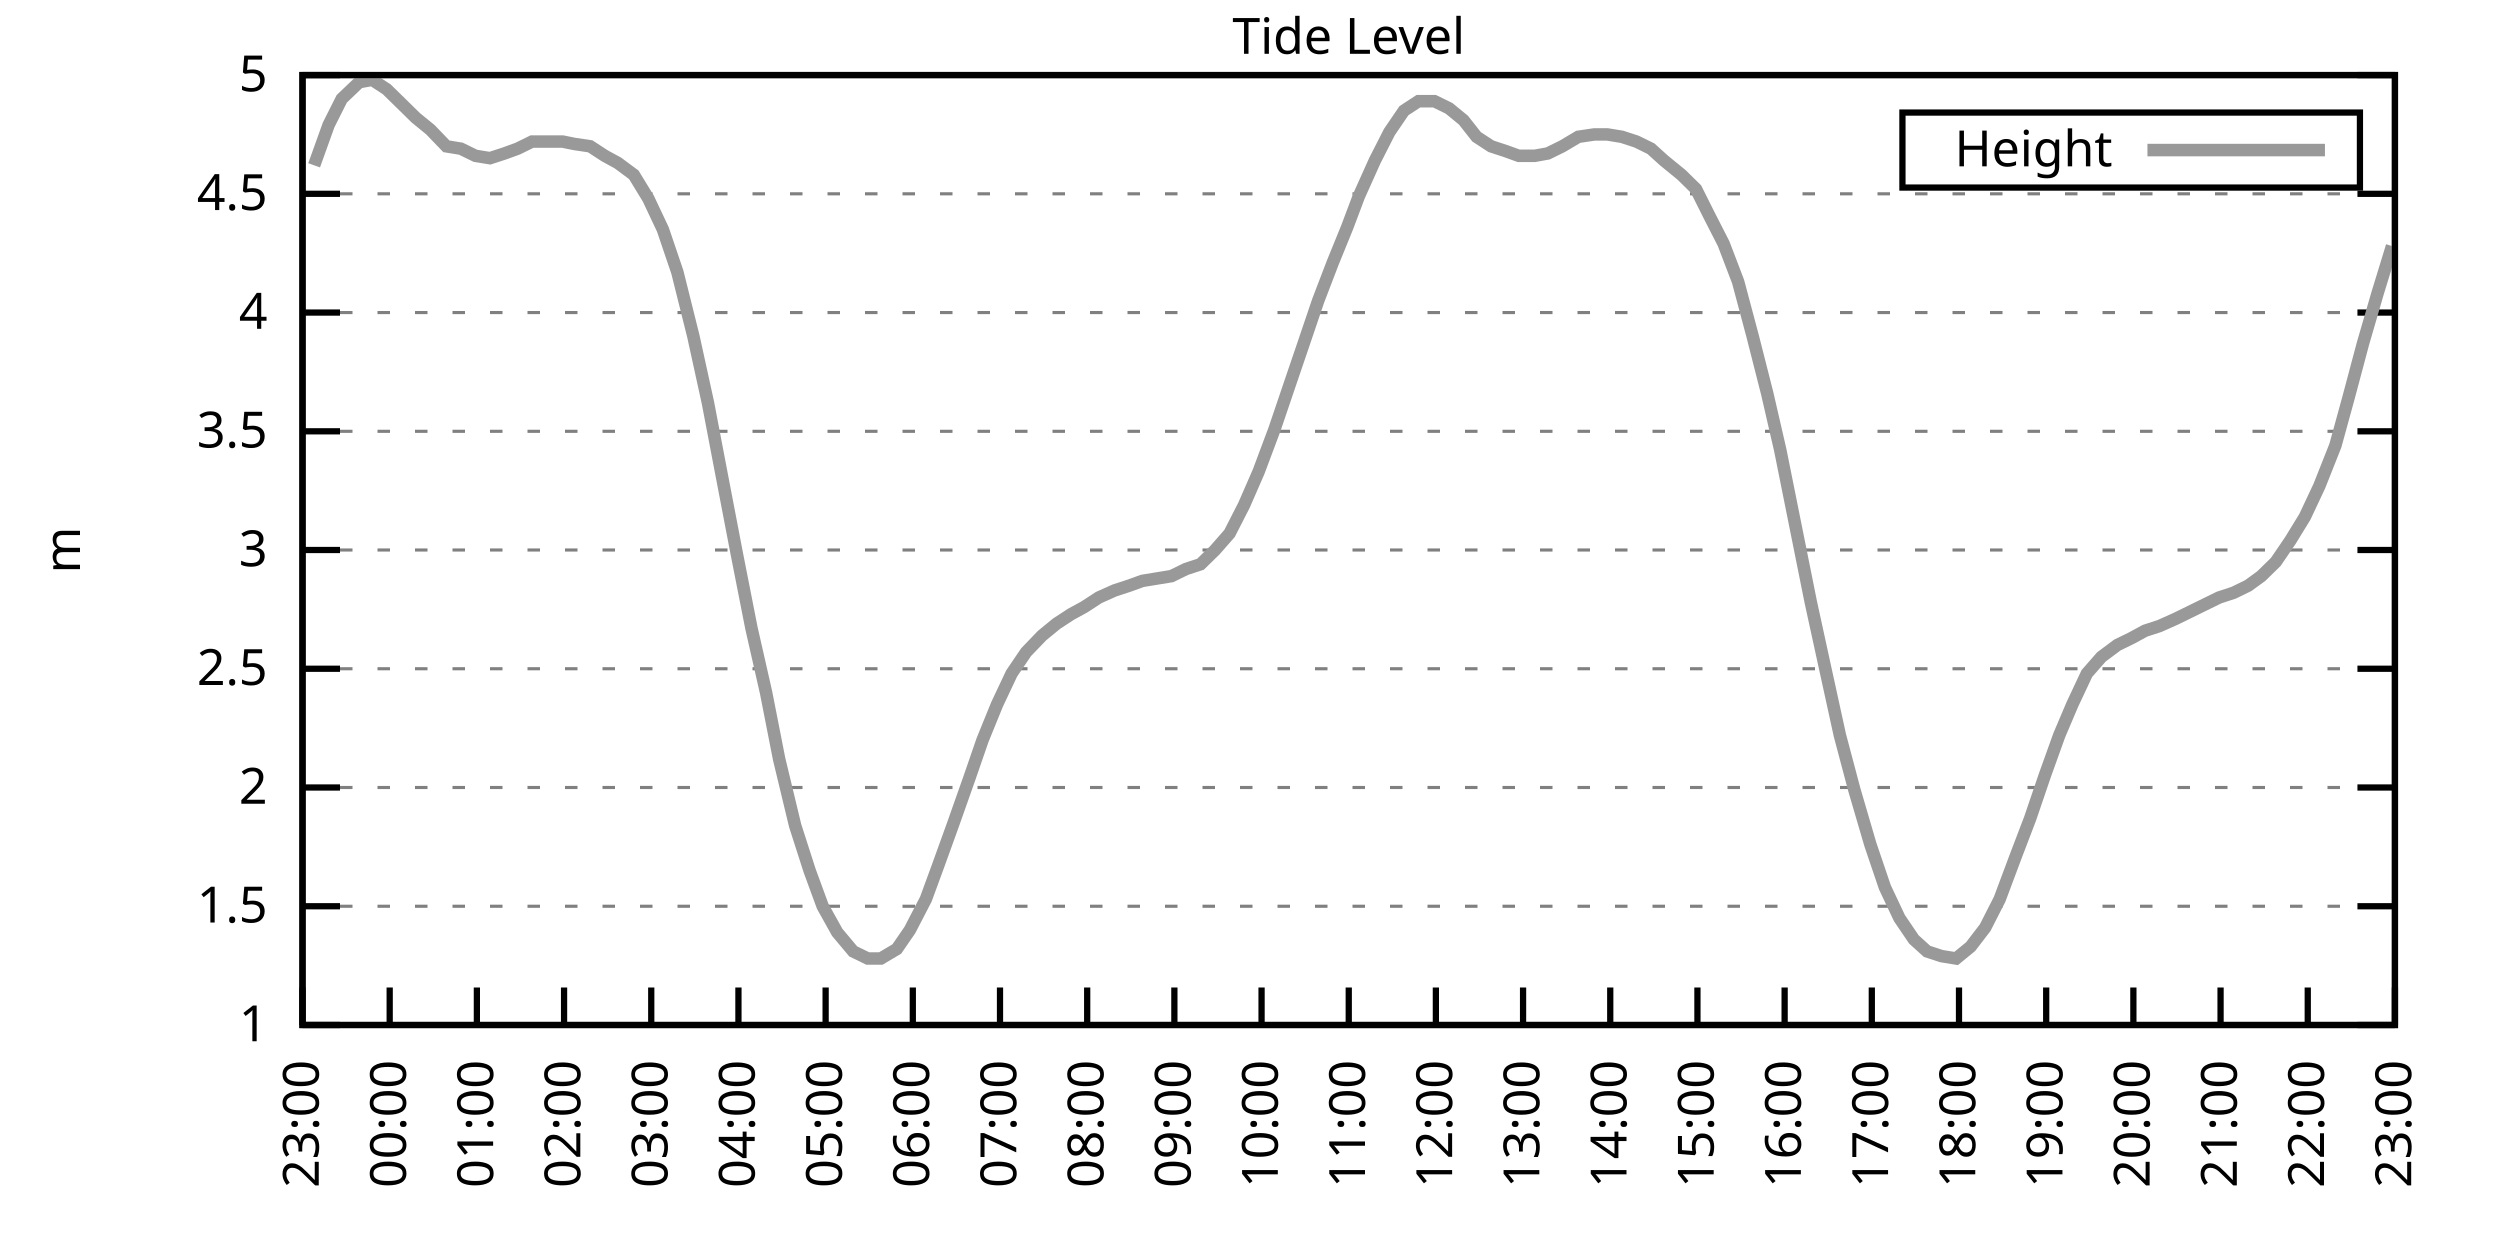
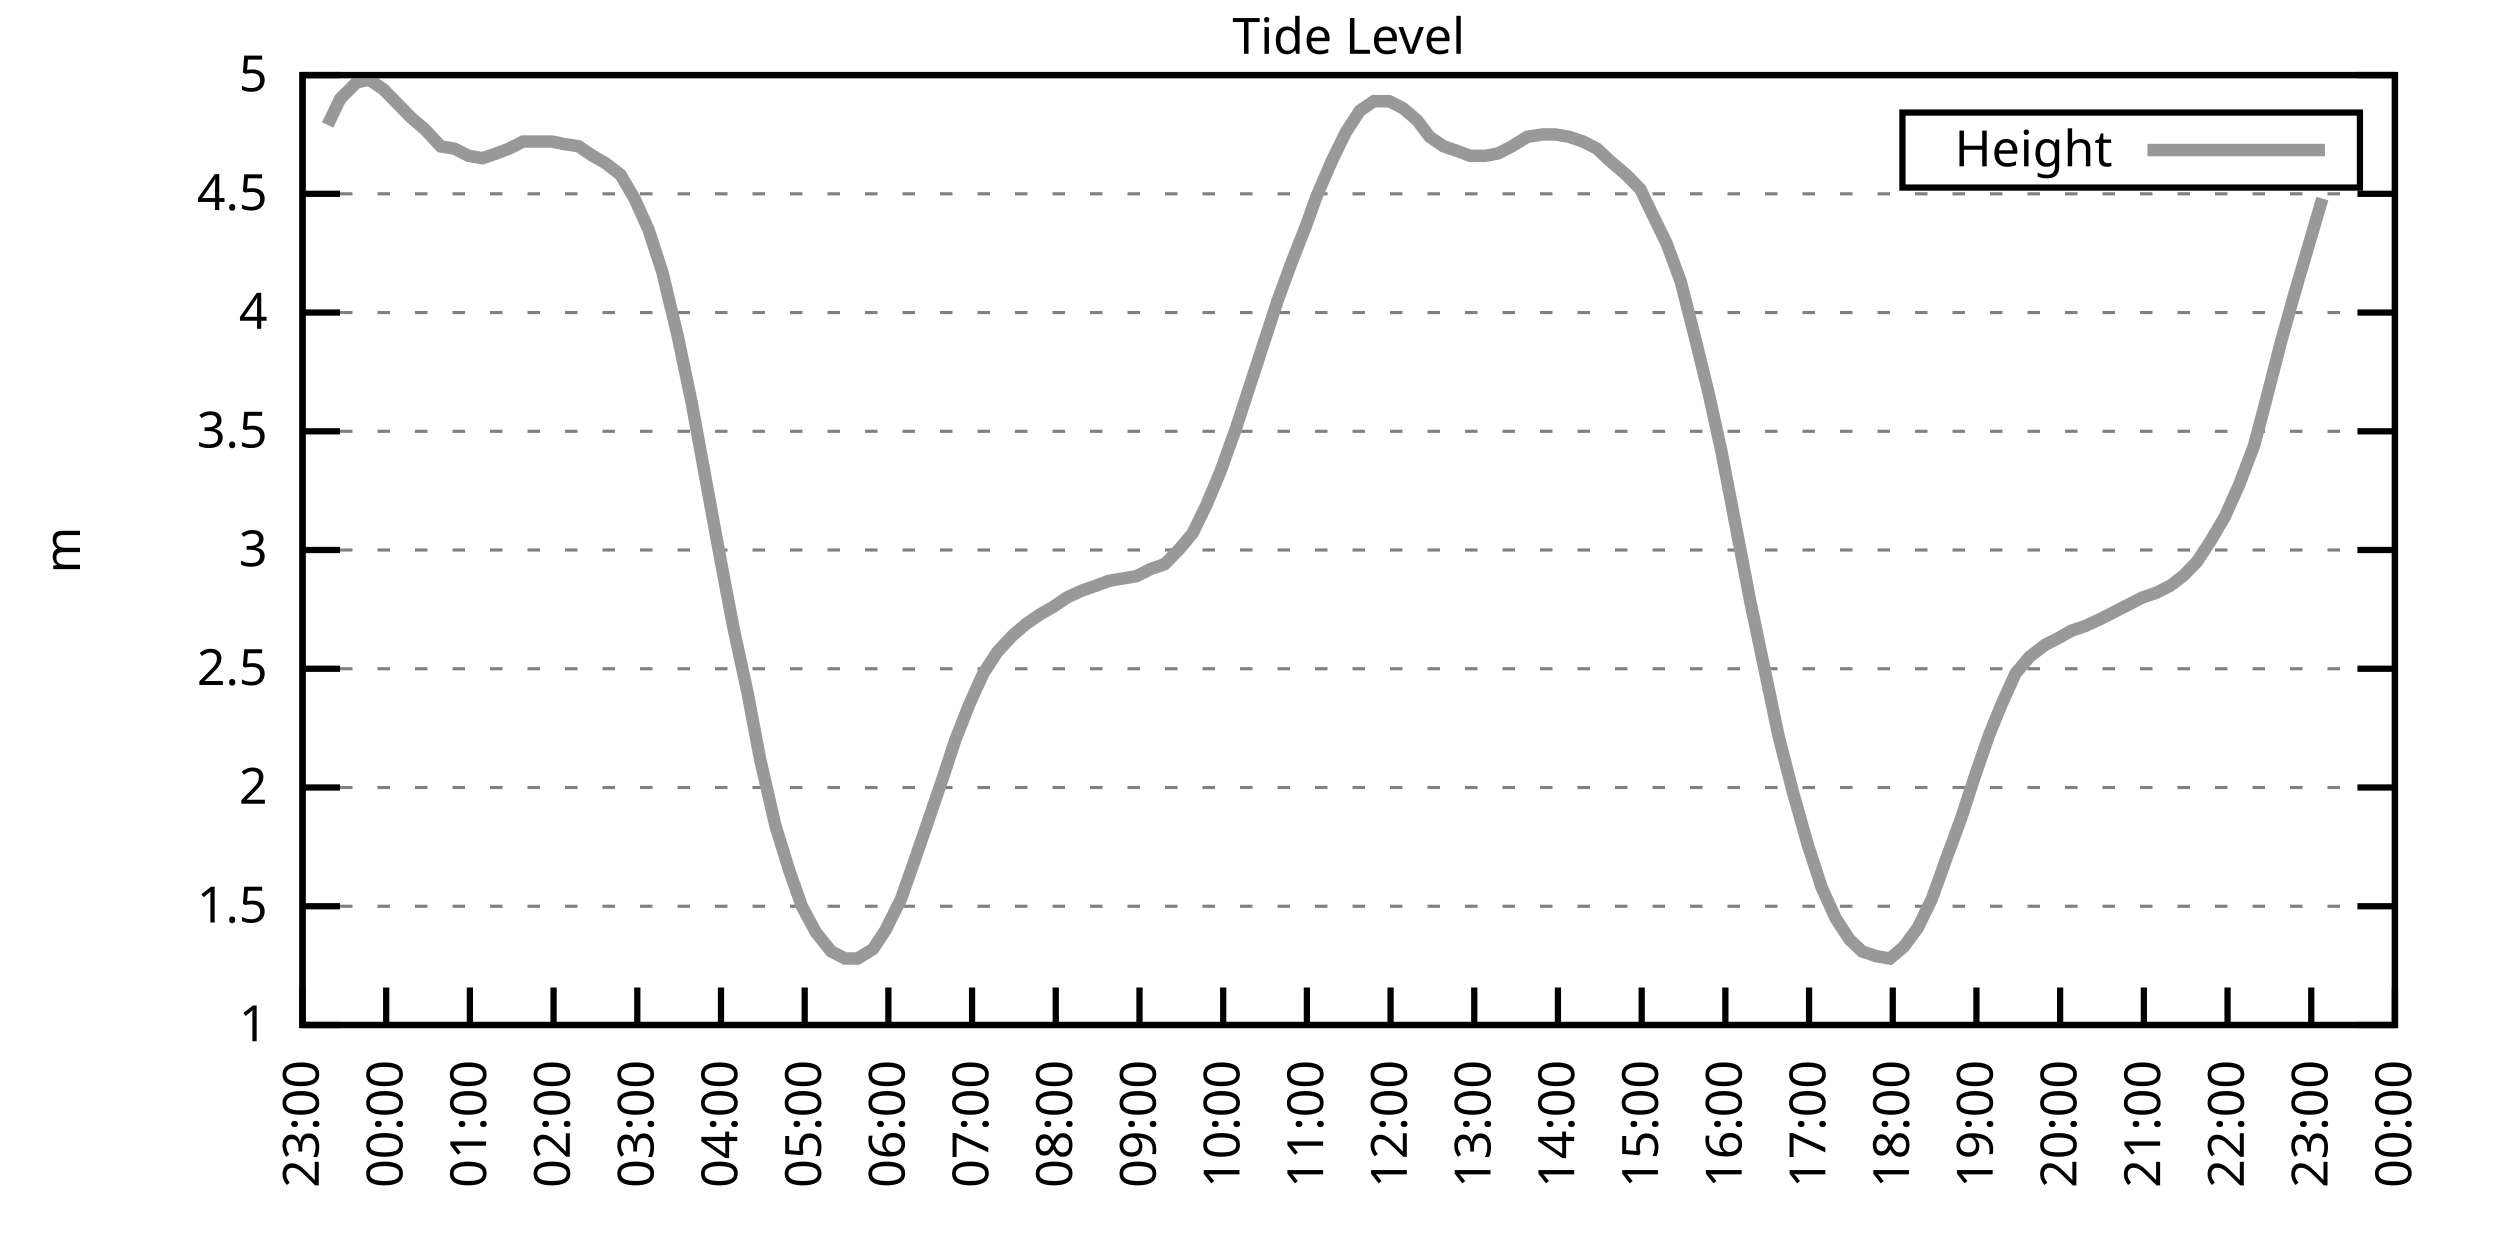
<svg xmlns="http://www.w3.org/2000/svg" xmlns:xlink="http://www.w3.org/1999/xlink" width="400" height="200" viewBox="0 0 400 200">
  <g id="gnuplot_canvas">
    <rect x="0" y="0" width="400" height="200" fill="none" />
    <defs>
      <circle id="gpDot" r="0.5" stroke-width="0.5" stroke="currentColor" />
      <path id="gpPt0" stroke-width="0.333" stroke="currentColor" d="M-1,0 h2 M0,-1 v2" />
      <path id="gpPt1" stroke-width="0.333" stroke="currentColor" d="M-1,-1 L1,1 M1,-1 L-1,1" />
      <path id="gpPt2" stroke-width="0.333" stroke="currentColor" d="M-1,0 L1,0 M0,-1 L0,1 M-1,-1 L1,1 M-1,1 L1,-1" />
      <rect id="gpPt3" stroke-width="0.333" stroke="currentColor" x="-1" y="-1" width="2" height="2" />
      <rect id="gpPt4" stroke-width="0.333" stroke="currentColor" fill="currentColor" x="-1" y="-1" width="2" height="2" />
      <circle id="gpPt5" stroke-width="0.333" stroke="currentColor" cx="0" cy="0" r="1" />
      <use xlink:href="#gpPt5" id="gpPt6" fill="currentColor" stroke="none" />
      <path id="gpPt7" stroke-width="0.333" stroke="currentColor" d="M0,-1.33 L-1.33,0.67 L1.33,0.67 z" />
      <use xlink:href="#gpPt7" id="gpPt8" fill="currentColor" stroke="none" />
      <use xlink:href="#gpPt7" id="gpPt9" stroke="currentColor" transform="rotate(180)" />
      <use xlink:href="#gpPt9" id="gpPt10" fill="currentColor" stroke="none" />
      <use xlink:href="#gpPt3" id="gpPt11" stroke="currentColor" transform="rotate(45)" />
      <use xlink:href="#gpPt11" id="gpPt12" fill="currentColor" stroke="none" />
      <path id="gpPt13" stroke-width="0.333" stroke="currentColor" d="M0,1.330 L1.265,0.411 L0.782,-1.067 L-0.782,-1.076 L-1.265,0.411 z" />
      <use xlink:href="#gpPt13" id="gpPt14" fill="currentColor" stroke="none" />
      <filter id="textbox" filterUnits="objectBoundingBox" x="0" y="0" height="1" width="1">
        <feFlood flood-color="white" flood-opacity="1" result="bgnd" />
        <feComposite in="SourceGraphic" in2="bgnd" operator="atop" />
      </filter>
      <filter id="greybox" filterUnits="objectBoundingBox" x="0" y="0" height="1" width="1">
        <feFlood flood-color="lightgrey" flood-opacity="1" result="grey" />
        <feComposite in="SourceGraphic" in2="grey" operator="atop" />
      </filter>
    </defs>
    <g fill="none" color="white" stroke="currentColor" stroke-width="1.00" stroke-linecap="butt" stroke-linejoin="miter">
</g>
    <g fill="none" color="black" stroke="currentColor" stroke-width="1.00" stroke-linecap="butt" stroke-linejoin="miter">
      <g stroke="none" shape-rendering="crispEdges">
        <polygon fill="rgb(255, 255, 255)" points="48.40,164.00 383.18,164.00 383.18,12.02 48.40,12.02 " />
      </g>
    </g>
    <g fill="none" color="black" stroke="currentColor" stroke-width="1.00" stroke-linecap="butt" stroke-linejoin="miter">
</g>
    <g fill="none" color="black" stroke="black" stroke-width="0.50" stroke-linecap="butt" stroke-linejoin="miter">
</g>
    <g fill="none" color="gray" stroke="currentColor" stroke-width="0.50" stroke-linecap="butt" stroke-linejoin="miter">
      <path stroke="gray" stroke-dasharray="2,4" class="gridline" d="M48.40,164.00 L383.19,164.00  " />
    </g>
    <g fill="none" color="gray" stroke="gray" stroke-width="1.00" stroke-linecap="butt" stroke-linejoin="miter">
</g>
    <g fill="none" color="black" stroke="currentColor" stroke-width="1.00" stroke-linecap="butt" stroke-linejoin="miter">
      <path stroke="black" d="M48.40,164.00 L54.40,164.00 M383.19,164.00 L377.19,164.00  " />
      <g transform="translate(42.80,166.60)" stroke="none" fill="black" font-family="Sans" font-size="8.00" text-anchor="end">
        <text>
          <tspan font-family="Sans"> 1</tspan>
        </text>
      </g>
    </g>
    <g fill="none" color="black" stroke="currentColor" stroke-width="1.00" stroke-linecap="butt" stroke-linejoin="miter">
</g>
    <g fill="none" color="black" stroke="black" stroke-width="0.50" stroke-linecap="butt" stroke-linejoin="miter">
</g>
    <g fill="none" color="gray" stroke="currentColor" stroke-width="0.50" stroke-linecap="butt" stroke-linejoin="miter">
      <path stroke="gray" stroke-dasharray="2,4" class="gridline" d="M48.40,145.00 L383.19,145.00  " />
    </g>
    <g fill="none" color="gray" stroke="gray" stroke-width="1.00" stroke-linecap="butt" stroke-linejoin="miter">
</g>
    <g fill="none" color="black" stroke="currentColor" stroke-width="1.00" stroke-linecap="butt" stroke-linejoin="miter">
      <path stroke="black" d="M48.40,145.00 L54.40,145.00 M383.19,145.00 L377.19,145.00  " />
      <g transform="translate(42.80,147.60)" stroke="none" fill="black" font-family="Sans" font-size="8.00" text-anchor="end">
        <text>
          <tspan font-family="Sans"> 1.5</tspan>
        </text>
      </g>
    </g>
    <g fill="none" color="black" stroke="currentColor" stroke-width="1.00" stroke-linecap="butt" stroke-linejoin="miter">
</g>
    <g fill="none" color="black" stroke="black" stroke-width="0.50" stroke-linecap="butt" stroke-linejoin="miter">
</g>
    <g fill="none" color="gray" stroke="currentColor" stroke-width="0.50" stroke-linecap="butt" stroke-linejoin="miter">
      <path stroke="gray" stroke-dasharray="2,4" class="gridline" d="M48.40,126.00 L383.19,126.00  " />
    </g>
    <g fill="none" color="gray" stroke="gray" stroke-width="1.00" stroke-linecap="butt" stroke-linejoin="miter">
</g>
    <g fill="none" color="black" stroke="currentColor" stroke-width="1.00" stroke-linecap="butt" stroke-linejoin="miter">
      <path stroke="black" d="M48.40,126.00 L54.40,126.00 M383.19,126.00 L377.19,126.00  " />
      <g transform="translate(42.80,128.60)" stroke="none" fill="black" font-family="Sans" font-size="8.00" text-anchor="end">
        <text>
          <tspan font-family="Sans"> 2</tspan>
        </text>
      </g>
    </g>
    <g fill="none" color="black" stroke="currentColor" stroke-width="1.00" stroke-linecap="butt" stroke-linejoin="miter">
</g>
    <g fill="none" color="black" stroke="black" stroke-width="0.50" stroke-linecap="butt" stroke-linejoin="miter">
</g>
    <g fill="none" color="gray" stroke="currentColor" stroke-width="0.50" stroke-linecap="butt" stroke-linejoin="miter">
      <path stroke="gray" stroke-dasharray="2,4" class="gridline" d="M48.40,107.00 L383.19,107.00  " />
    </g>
    <g fill="none" color="gray" stroke="gray" stroke-width="1.00" stroke-linecap="butt" stroke-linejoin="miter">
</g>
    <g fill="none" color="black" stroke="currentColor" stroke-width="1.00" stroke-linecap="butt" stroke-linejoin="miter">
      <path stroke="black" d="M48.40,107.00 L54.40,107.00 M383.19,107.00 L377.19,107.00  " />
      <g transform="translate(42.80,109.60)" stroke="none" fill="black" font-family="Sans" font-size="8.00" text-anchor="end">
        <text>
          <tspan font-family="Sans"> 2.5</tspan>
        </text>
      </g>
    </g>
    <g fill="none" color="black" stroke="currentColor" stroke-width="1.00" stroke-linecap="butt" stroke-linejoin="miter">
</g>
    <g fill="none" color="black" stroke="black" stroke-width="0.50" stroke-linecap="butt" stroke-linejoin="miter">
</g>
    <g fill="none" color="gray" stroke="currentColor" stroke-width="0.50" stroke-linecap="butt" stroke-linejoin="miter">
      <path stroke="gray" stroke-dasharray="2,4" class="gridline" d="M48.40,88.00 L383.19,88.00  " />
    </g>
    <g fill="none" color="gray" stroke="gray" stroke-width="1.00" stroke-linecap="butt" stroke-linejoin="miter">
</g>
    <g fill="none" color="black" stroke="currentColor" stroke-width="1.00" stroke-linecap="butt" stroke-linejoin="miter">
      <path stroke="black" d="M48.40,88.00 L54.40,88.00 M383.19,88.00 L377.19,88.00  " />
      <g transform="translate(42.80,90.60)" stroke="none" fill="black" font-family="Sans" font-size="8.00" text-anchor="end">
        <text>
          <tspan font-family="Sans"> 3</tspan>
        </text>
      </g>
    </g>
    <g fill="none" color="black" stroke="currentColor" stroke-width="1.00" stroke-linecap="butt" stroke-linejoin="miter">
</g>
    <g fill="none" color="black" stroke="black" stroke-width="0.50" stroke-linecap="butt" stroke-linejoin="miter">
</g>
    <g fill="none" color="gray" stroke="currentColor" stroke-width="0.50" stroke-linecap="butt" stroke-linejoin="miter">
      <path stroke="gray" stroke-dasharray="2,4" class="gridline" d="M48.40,69.01 L383.19,69.01  " />
    </g>
    <g fill="none" color="gray" stroke="gray" stroke-width="1.00" stroke-linecap="butt" stroke-linejoin="miter">
</g>
    <g fill="none" color="black" stroke="currentColor" stroke-width="1.00" stroke-linecap="butt" stroke-linejoin="miter">
      <path stroke="black" d="M48.40,69.01 L54.40,69.01 M383.19,69.01 L377.19,69.01  " />
      <g transform="translate(42.80,71.61)" stroke="none" fill="black" font-family="Sans" font-size="8.00" text-anchor="end">
        <text>
          <tspan font-family="Sans"> 3.5</tspan>
        </text>
      </g>
    </g>
    <g fill="none" color="black" stroke="currentColor" stroke-width="1.00" stroke-linecap="butt" stroke-linejoin="miter">
</g>
    <g fill="none" color="black" stroke="black" stroke-width="0.50" stroke-linecap="butt" stroke-linejoin="miter">
</g>
    <g fill="none" color="gray" stroke="currentColor" stroke-width="0.50" stroke-linecap="butt" stroke-linejoin="miter">
      <path stroke="gray" stroke-dasharray="2,4" class="gridline" d="M48.40,50.01 L383.19,50.01  " />
    </g>
    <g fill="none" color="gray" stroke="gray" stroke-width="1.00" stroke-linecap="butt" stroke-linejoin="miter">
</g>
    <g fill="none" color="black" stroke="currentColor" stroke-width="1.00" stroke-linecap="butt" stroke-linejoin="miter">
      <path stroke="black" d="M48.40,50.01 L54.40,50.01 M383.19,50.01 L377.19,50.01  " />
      <g transform="translate(42.80,52.61)" stroke="none" fill="black" font-family="Sans" font-size="8.00" text-anchor="end">
        <text>
          <tspan font-family="Sans"> 4</tspan>
        </text>
      </g>
    </g>
    <g fill="none" color="black" stroke="currentColor" stroke-width="1.00" stroke-linecap="butt" stroke-linejoin="miter">
</g>
    <g fill="none" color="black" stroke="black" stroke-width="0.50" stroke-linecap="butt" stroke-linejoin="miter">
</g>
    <g fill="none" color="gray" stroke="currentColor" stroke-width="0.50" stroke-linecap="butt" stroke-linejoin="miter">
      <path stroke="gray" stroke-dasharray="2,4" class="gridline" d="M48.40,31.01 L383.19,31.01  " />
    </g>
    <g fill="none" color="gray" stroke="gray" stroke-width="1.00" stroke-linecap="butt" stroke-linejoin="miter">
</g>
    <g fill="none" color="black" stroke="currentColor" stroke-width="1.00" stroke-linecap="butt" stroke-linejoin="miter">
      <path stroke="black" d="M48.40,31.01 L54.40,31.01 M383.19,31.01 L377.19,31.01  " />
      <g transform="translate(42.80,33.61)" stroke="none" fill="black" font-family="Sans" font-size="8.00" text-anchor="end">
        <text>
          <tspan font-family="Sans"> 4.5</tspan>
        </text>
      </g>
    </g>
    <g fill="none" color="black" stroke="currentColor" stroke-width="1.00" stroke-linecap="butt" stroke-linejoin="miter">
</g>
    <g fill="none" color="black" stroke="black" stroke-width="0.50" stroke-linecap="butt" stroke-linejoin="miter">
</g>
    <g fill="none" color="gray" stroke="currentColor" stroke-width="0.50" stroke-linecap="butt" stroke-linejoin="miter">
      <path stroke="gray" stroke-dasharray="2,4" class="gridline" d="M48.40,12.01 L383.19,12.01  " />
    </g>
    <g fill="none" color="gray" stroke="gray" stroke-width="1.00" stroke-linecap="butt" stroke-linejoin="miter">
</g>
    <g fill="none" color="black" stroke="currentColor" stroke-width="1.00" stroke-linecap="butt" stroke-linejoin="miter">
      <path stroke="black" d="M48.40,12.01 L54.40,12.01 M383.19,12.01 L377.19,12.01  " />
      <g transform="translate(42.80,14.61)" stroke="none" fill="black" font-family="Sans" font-size="8.00" text-anchor="end">
        <text>
          <tspan font-family="Sans"> 5</tspan>
        </text>
      </g>
    </g>
    <g fill="none" color="black" stroke="currentColor" stroke-width="1.00" stroke-linecap="butt" stroke-linejoin="miter">
      <path stroke="black" d="M48.40,164.00 L48.40,158.00  " />
      <g transform="translate(51.00,169.60) rotate(270.00)" stroke="none" fill="black" font-family="Sans" font-size="8.00" text-anchor="end">
        <text>
          <tspan font-family="Sans">23:00</tspan>
        </text>
      </g>
    </g>
    <g fill="none" color="black" stroke="currentColor" stroke-width="1.00" stroke-linecap="butt" stroke-linejoin="miter">
-       <path stroke="black" d="M62.35,164.00 L62.35,158.00  " />
-       <g transform="translate(64.95,169.60) rotate(270.00)" stroke="none" fill="black" font-family="Sans" font-size="8.00" text-anchor="end">
+       <path stroke="black" d="M61.79,164.00 L61.79,158.00  " />
+       <g transform="translate(64.39,169.60) rotate(270.00)" stroke="none" fill="black" font-family="Sans" font-size="8.00" text-anchor="end">
        <text>
          <tspan font-family="Sans">00:00</tspan>
        </text>
      </g>
    </g>
    <g fill="none" color="black" stroke="currentColor" stroke-width="1.00" stroke-linecap="butt" stroke-linejoin="miter">
-       <path stroke="black" d="M76.30,164.00 L76.30,158.00  " />
-       <g transform="translate(78.90,169.60) rotate(270.00)" stroke="none" fill="black" font-family="Sans" font-size="8.00" text-anchor="end">
+       <path stroke="black" d="M75.18,164.00 L75.18,158.00  " />
+       <g transform="translate(77.78,169.60) rotate(270.00)" stroke="none" fill="black" font-family="Sans" font-size="8.00" text-anchor="end">
        <text>
          <tspan font-family="Sans">01:00</tspan>
        </text>
      </g>
    </g>
    <g fill="none" color="black" stroke="currentColor" stroke-width="1.00" stroke-linecap="butt" stroke-linejoin="miter">
-       <path stroke="black" d="M90.25,164.00 L90.25,158.00  " />
-       <g transform="translate(92.85,169.60) rotate(270.00)" stroke="none" fill="black" font-family="Sans" font-size="8.00" text-anchor="end">
+       <path stroke="black" d="M88.57,164.00 L88.57,158.00  " />
+       <g transform="translate(91.17,169.60) rotate(270.00)" stroke="none" fill="black" font-family="Sans" font-size="8.00" text-anchor="end">
        <text>
          <tspan font-family="Sans">02:00</tspan>
        </text>
      </g>
    </g>
    <g fill="none" color="black" stroke="currentColor" stroke-width="1.00" stroke-linecap="butt" stroke-linejoin="miter">
-       <path stroke="black" d="M104.20,164.00 L104.20,158.00  " />
-       <g transform="translate(106.80,169.60) rotate(270.00)" stroke="none" fill="black" font-family="Sans" font-size="8.00" text-anchor="end">
+       <path stroke="black" d="M101.97,164.00 L101.97,158.00  " />
+       <g transform="translate(104.57,169.60) rotate(270.00)" stroke="none" fill="black" font-family="Sans" font-size="8.00" text-anchor="end">
        <text>
          <tspan font-family="Sans">03:00</tspan>
        </text>
      </g>
    </g>
    <g fill="none" color="black" stroke="currentColor" stroke-width="1.00" stroke-linecap="butt" stroke-linejoin="miter">
-       <path stroke="black" d="M118.15,164.00 L118.15,158.00  " />
-       <g transform="translate(120.75,169.60) rotate(270.00)" stroke="none" fill="black" font-family="Sans" font-size="8.00" text-anchor="end">
+       <path stroke="black" d="M115.36,164.00 L115.36,158.00  " />
+       <g transform="translate(117.96,169.60) rotate(270.00)" stroke="none" fill="black" font-family="Sans" font-size="8.00" text-anchor="end">
        <text>
          <tspan font-family="Sans">04:00</tspan>
        </text>
      </g>
    </g>
    <g fill="none" color="black" stroke="currentColor" stroke-width="1.00" stroke-linecap="butt" stroke-linejoin="miter">
-       <path stroke="black" d="M132.10,164.00 L132.10,158.00  " />
-       <g transform="translate(134.70,169.60) rotate(270.00)" stroke="none" fill="black" font-family="Sans" font-size="8.00" text-anchor="end">
+       <path stroke="black" d="M128.75,164.00 L128.75,158.00  " />
+       <g transform="translate(131.35,169.60) rotate(270.00)" stroke="none" fill="black" font-family="Sans" font-size="8.00" text-anchor="end">
        <text>
          <tspan font-family="Sans">05:00</tspan>
        </text>
      </g>
    </g>
    <g fill="none" color="black" stroke="currentColor" stroke-width="1.00" stroke-linecap="butt" stroke-linejoin="miter">
-       <path stroke="black" d="M146.05,164.00 L146.05,158.00  " />
-       <g transform="translate(148.65,169.60) rotate(270.00)" stroke="none" fill="black" font-family="Sans" font-size="8.00" text-anchor="end">
+       <path stroke="black" d="M142.14,164.00 L142.14,158.00  " />
+       <g transform="translate(144.74,169.60) rotate(270.00)" stroke="none" fill="black" font-family="Sans" font-size="8.00" text-anchor="end">
        <text>
          <tspan font-family="Sans">06:00</tspan>
        </text>
      </g>
    </g>
    <g fill="none" color="black" stroke="currentColor" stroke-width="1.00" stroke-linecap="butt" stroke-linejoin="miter">
-       <path stroke="black" d="M160.00,164.00 L160.00,158.00  " />
-       <g transform="translate(162.60,169.60) rotate(270.00)" stroke="none" fill="black" font-family="Sans" font-size="8.00" text-anchor="end">
+       <path stroke="black" d="M155.53,164.00 L155.53,158.00  " />
+       <g transform="translate(158.13,169.60) rotate(270.00)" stroke="none" fill="black" font-family="Sans" font-size="8.00" text-anchor="end">
        <text>
          <tspan font-family="Sans">07:00</tspan>
        </text>
      </g>
    </g>
    <g fill="none" color="black" stroke="currentColor" stroke-width="1.00" stroke-linecap="butt" stroke-linejoin="miter">
-       <path stroke="black" d="M173.95,164.00 L173.95,158.00  " />
-       <g transform="translate(176.55,169.60) rotate(270.00)" stroke="none" fill="black" font-family="Sans" font-size="8.00" text-anchor="end">
+       <path stroke="black" d="M168.92,164.00 L168.92,158.00  " />
+       <g transform="translate(171.52,169.60) rotate(270.00)" stroke="none" fill="black" font-family="Sans" font-size="8.00" text-anchor="end">
        <text>
          <tspan font-family="Sans">08:00</tspan>
        </text>
      </g>
    </g>
    <g fill="none" color="black" stroke="currentColor" stroke-width="1.00" stroke-linecap="butt" stroke-linejoin="miter">
-       <path stroke="black" d="M187.90,164.00 L187.90,158.00  " />
-       <g transform="translate(190.50,169.60) rotate(270.00)" stroke="none" fill="black" font-family="Sans" font-size="8.00" text-anchor="end">
+       <path stroke="black" d="M182.32,164.00 L182.32,158.00  " />
+       <g transform="translate(184.92,169.60) rotate(270.00)" stroke="none" fill="black" font-family="Sans" font-size="8.00" text-anchor="end">
        <text>
          <tspan font-family="Sans">09:00</tspan>
        </text>
      </g>
    </g>
    <g fill="none" color="black" stroke="currentColor" stroke-width="1.00" stroke-linecap="butt" stroke-linejoin="miter">
-       <path stroke="black" d="M201.85,164.00 L201.85,158.00  " />
-       <g transform="translate(204.45,169.60) rotate(270.00)" stroke="none" fill="black" font-family="Sans" font-size="8.00" text-anchor="end">
+       <path stroke="black" d="M195.71,164.00 L195.71,158.00  " />
+       <g transform="translate(198.31,169.60) rotate(270.00)" stroke="none" fill="black" font-family="Sans" font-size="8.00" text-anchor="end">
        <text>
          <tspan font-family="Sans">10:00</tspan>
        </text>
      </g>
    </g>
    <g fill="none" color="black" stroke="currentColor" stroke-width="1.00" stroke-linecap="butt" stroke-linejoin="miter">
-       <path stroke="black" d="M215.80,164.00 L215.80,158.00  " />
-       <g transform="translate(218.40,169.60) rotate(270.00)" stroke="none" fill="black" font-family="Sans" font-size="8.00" text-anchor="end">
+       <path stroke="black" d="M209.10,164.00 L209.10,158.00  " />
+       <g transform="translate(211.70,169.60) rotate(270.00)" stroke="none" fill="black" font-family="Sans" font-size="8.00" text-anchor="end">
        <text>
          <tspan font-family="Sans">11:00</tspan>
        </text>
      </g>
    </g>
    <g fill="none" color="black" stroke="currentColor" stroke-width="1.00" stroke-linecap="butt" stroke-linejoin="miter">
-       <path stroke="black" d="M229.74,164.00 L229.74,158.00  " />
-       <g transform="translate(232.34,169.60) rotate(270.00)" stroke="none" fill="black" font-family="Sans" font-size="8.00" text-anchor="end">
+       <path stroke="black" d="M222.49,164.00 L222.49,158.00  " />
+       <g transform="translate(225.09,169.60) rotate(270.00)" stroke="none" fill="black" font-family="Sans" font-size="8.00" text-anchor="end">
        <text>
          <tspan font-family="Sans">12:00</tspan>
        </text>
      </g>
    </g>
    <g fill="none" color="black" stroke="currentColor" stroke-width="1.00" stroke-linecap="butt" stroke-linejoin="miter">
-       <path stroke="black" d="M243.69,164.00 L243.69,158.00  " />
-       <g transform="translate(246.29,169.60) rotate(270.00)" stroke="none" fill="black" font-family="Sans" font-size="8.00" text-anchor="end">
+       <path stroke="black" d="M235.88,164.00 L235.88,158.00  " />
+       <g transform="translate(238.48,169.60) rotate(270.00)" stroke="none" fill="black" font-family="Sans" font-size="8.00" text-anchor="end">
        <text>
          <tspan font-family="Sans">13:00</tspan>
        </text>
      </g>
    </g>
    <g fill="none" color="black" stroke="currentColor" stroke-width="1.00" stroke-linecap="butt" stroke-linejoin="miter">
-       <path stroke="black" d="M257.64,164.00 L257.64,158.00  " />
-       <g transform="translate(260.24,169.60) rotate(270.00)" stroke="none" fill="black" font-family="Sans" font-size="8.00" text-anchor="end">
+       <path stroke="black" d="M249.27,164.00 L249.27,158.00  " />
+       <g transform="translate(251.87,169.60) rotate(270.00)" stroke="none" fill="black" font-family="Sans" font-size="8.00" text-anchor="end">
        <text>
          <tspan font-family="Sans">14:00</tspan>
        </text>
      </g>
    </g>
    <g fill="none" color="black" stroke="currentColor" stroke-width="1.00" stroke-linecap="butt" stroke-linejoin="miter">
-       <path stroke="black" d="M271.59,164.00 L271.59,158.00  " />
-       <g transform="translate(274.19,169.60) rotate(270.00)" stroke="none" fill="black" font-family="Sans" font-size="8.00" text-anchor="end">
+       <path stroke="black" d="M262.67,164.00 L262.67,158.00  " />
+       <g transform="translate(265.27,169.60) rotate(270.00)" stroke="none" fill="black" font-family="Sans" font-size="8.00" text-anchor="end">
        <text>
          <tspan font-family="Sans">15:00</tspan>
        </text>
      </g>
    </g>
    <g fill="none" color="black" stroke="currentColor" stroke-width="1.00" stroke-linecap="butt" stroke-linejoin="miter">
-       <path stroke="black" d="M285.54,164.00 L285.54,158.00  " />
-       <g transform="translate(288.14,169.60) rotate(270.00)" stroke="none" fill="black" font-family="Sans" font-size="8.00" text-anchor="end">
+       <path stroke="black" d="M276.06,164.00 L276.06,158.00  " />
+       <g transform="translate(278.66,169.60) rotate(270.00)" stroke="none" fill="black" font-family="Sans" font-size="8.00" text-anchor="end">
        <text>
          <tspan font-family="Sans">16:00</tspan>
        </text>
      </g>
    </g>
    <g fill="none" color="black" stroke="currentColor" stroke-width="1.00" stroke-linecap="butt" stroke-linejoin="miter">
-       <path stroke="black" d="M299.49,164.00 L299.49,158.00  " />
-       <g transform="translate(302.09,169.60) rotate(270.00)" stroke="none" fill="black" font-family="Sans" font-size="8.00" text-anchor="end">
+       <path stroke="black" d="M289.45,164.00 L289.45,158.00  " />
+       <g transform="translate(292.05,169.60) rotate(270.00)" stroke="none" fill="black" font-family="Sans" font-size="8.00" text-anchor="end">
        <text>
          <tspan font-family="Sans">17:00</tspan>
        </text>
      </g>
    </g>
    <g fill="none" color="black" stroke="currentColor" stroke-width="1.00" stroke-linecap="butt" stroke-linejoin="miter">
-       <path stroke="black" d="M313.44,164.00 L313.44,158.00  " />
-       <g transform="translate(316.04,169.60) rotate(270.00)" stroke="none" fill="black" font-family="Sans" font-size="8.00" text-anchor="end">
+       <path stroke="black" d="M302.84,164.00 L302.84,158.00  " />
+       <g transform="translate(305.44,169.60) rotate(270.00)" stroke="none" fill="black" font-family="Sans" font-size="8.00" text-anchor="end">
        <text>
          <tspan font-family="Sans">18:00</tspan>
        </text>
      </g>
    </g>
    <g fill="none" color="black" stroke="currentColor" stroke-width="1.00" stroke-linecap="butt" stroke-linejoin="miter">
-       <path stroke="black" d="M327.39,164.00 L327.39,158.00  " />
-       <g transform="translate(329.99,169.60) rotate(270.00)" stroke="none" fill="black" font-family="Sans" font-size="8.00" text-anchor="end">
+       <path stroke="black" d="M316.23,164.00 L316.23,158.00  " />
+       <g transform="translate(318.83,169.60) rotate(270.00)" stroke="none" fill="black" font-family="Sans" font-size="8.00" text-anchor="end">
        <text>
          <tspan font-family="Sans">19:00</tspan>
        </text>
      </g>
    </g>
    <g fill="none" color="black" stroke="currentColor" stroke-width="1.00" stroke-linecap="butt" stroke-linejoin="miter">
-       <path stroke="black" d="M341.34,164.00 L341.34,158.00  " />
-       <g transform="translate(343.94,169.60) rotate(270.00)" stroke="none" fill="black" font-family="Sans" font-size="8.00" text-anchor="end">
+       <path stroke="black" d="M329.62,164.00 L329.62,158.00  " />
+       <g transform="translate(332.22,169.60) rotate(270.00)" stroke="none" fill="black" font-family="Sans" font-size="8.00" text-anchor="end">
        <text>
          <tspan font-family="Sans">20:00</tspan>
        </text>
      </g>
    </g>
    <g fill="none" color="black" stroke="currentColor" stroke-width="1.00" stroke-linecap="butt" stroke-linejoin="miter">
-       <path stroke="black" d="M355.29,164.00 L355.29,158.00  " />
-       <g transform="translate(357.89,169.60) rotate(270.00)" stroke="none" fill="black" font-family="Sans" font-size="8.00" text-anchor="end">
+       <path stroke="black" d="M343.02,164.00 L343.02,158.00  " />
+       <g transform="translate(345.62,169.60) rotate(270.00)" stroke="none" fill="black" font-family="Sans" font-size="8.00" text-anchor="end">
        <text>
          <tspan font-family="Sans">21:00</tspan>
        </text>
      </g>
    </g>
    <g fill="none" color="black" stroke="currentColor" stroke-width="1.00" stroke-linecap="butt" stroke-linejoin="miter">
-       <path stroke="black" d="M369.24,164.00 L369.24,158.00  " />
-       <g transform="translate(371.84,169.60) rotate(270.00)" stroke="none" fill="black" font-family="Sans" font-size="8.00" text-anchor="end">
+       <path stroke="black" d="M356.41,164.00 L356.41,158.00  " />
+       <g transform="translate(359.01,169.60) rotate(270.00)" stroke="none" fill="black" font-family="Sans" font-size="8.00" text-anchor="end">
        <text>
          <tspan font-family="Sans">22:00</tspan>
+         </text>
+       </g>
+     </g>
+     <g fill="none" color="black" stroke="currentColor" stroke-width="1.00" stroke-linecap="butt" stroke-linejoin="miter">
+       <path stroke="black" d="M369.80,164.00 L369.80,158.00  " />
+       <g transform="translate(372.40,169.60) rotate(270.00)" stroke="none" fill="black" font-family="Sans" font-size="8.00" text-anchor="end">
+         <text>
+           <tspan font-family="Sans">23:00</tspan>
        </text>
      </g>
    </g>
    <g fill="none" color="black" stroke="currentColor" stroke-width="1.00" stroke-linecap="butt" stroke-linejoin="miter">
      <path stroke="black" d="M383.19,164.00 L383.19,158.00  " />
      <g transform="translate(385.79,169.60) rotate(270.00)" stroke="none" fill="black" font-family="Sans" font-size="8.00" text-anchor="end">
        <text>
-           <tspan font-family="Sans">23:00</tspan>
+           <tspan font-family="Sans">00:00</tspan>
        </text>
      </g>
    </g>
    <g fill="none" color="black" stroke="currentColor" stroke-width="1.00" stroke-linecap="butt" stroke-linejoin="miter">
</g>
    <g fill="none" color="black" stroke="currentColor" stroke-width="1.00" stroke-linecap="butt" stroke-linejoin="miter">
      <path stroke="black" d="M48.40,12.01 L48.40,164.00 L383.19,164.00 L383.19,12.01 L48.40,12.01 Z  " />
    </g>
    <g fill="none" color="black" stroke="currentColor" stroke-width="1.00" stroke-linecap="butt" stroke-linejoin="miter">
</g>
    <g fill="none" color="black" stroke="currentColor" stroke-width="1.00" stroke-linecap="butt" stroke-linejoin="miter">
      <path stroke="black" d="M304.39,30.01 L304.39,18.01 L377.59,18.01 L377.59,30.01 L304.39,30.01 Z  " />
    </g>
    <g id="Tide_level_plot_1">
      <g fill="none" color="white" stroke="black" stroke-width="2.00" stroke-linecap="butt" stroke-linejoin="miter">
</g>
      <g fill="none" color="black" stroke="currentColor" stroke-width="2.00" stroke-linecap="butt" stroke-linejoin="miter">
        <g transform="translate(337.99,26.61)" stroke="none" fill="black" font-family="Sans" font-size="8.00" text-anchor="end">
          <text>
            <tspan font-family="Sans">Height</tspan>
          </text>
        </g>
      </g>
      <g fill="none" color="black" stroke="currentColor" stroke-width="2.00" stroke-linecap="butt" stroke-linejoin="miter">
-         <path stroke="rgb(153, 153, 153)" d="M343.59,24.01 L371.99,24.01 M50.26,26.45 L52.58,19.99 L54.68,15.81 L57.47,13.15 L59.56,12.77 L61.88,14.29   L64.21,16.57 L66.53,18.85 L68.86,20.75 L71.42,23.41 L73.74,23.79 L76.07,24.93 L78.39,25.31 L80.72,24.55   L82.81,23.79 L85.13,22.65 L87.69,22.65 L90.02,22.65 L91.88,23.03 L94.43,23.41 L96.76,24.93 L98.85,26.07   L101.41,27.97 L103.73,31.77 L106.06,36.71 L108.38,43.55 L110.94,53.81 L113.27,64.45 L115.59,76.61 L117.92,88.76   L120.24,100.54 L122.57,110.80 L124.66,121.44 L127.22,132.08 L129.54,139.30 L131.63,145.00 L133.96,149.18 L136.51,152.22   L138.84,153.36 L140.93,153.36 L143.49,151.84 L145.58,148.80 L148.14,143.86 L150.23,138.16 L152.56,131.70 L155.11,124.48   L157.21,118.40 L159.53,112.70 L161.86,107.76 L164.18,104.34 L166.74,101.68 L169.06,99.78 L171.39,98.26 L173.48,97.12   L175.81,95.60 L178.36,94.46 L180.69,93.70 L182.78,92.94 L185.11,92.56 L187.43,92.18 L189.76,91.04 L192.08,90.28   L194.41,88.00 L196.73,85.35 L199.06,80.79 L201.38,75.47 L203.94,68.63 L206.26,61.79 L208.59,54.95 L210.91,48.11   L213.24,42.03 L215.56,36.33 L217.42,31.39 L219.98,25.69 L222.30,21.13 L224.63,17.71 L226.95,16.19 L229.51,16.19   L231.84,17.33 L234.16,19.23 L236.25,21.89 L238.58,23.41 L240.90,24.17 L243.00,24.93 L245.55,24.93 L247.65,24.55   L249.97,23.41 L252.53,21.89 L255.09,21.51 L257.18,21.51 L259.50,21.89 L261.83,22.65 L264.15,23.79 L266.25,25.69   L269.04,27.97 L271.36,30.25 L273.45,34.43 L275.78,38.99 L278.10,45.07 L280.43,53.81 L282.75,62.93 L284.85,72.05   L289.73,96.36 L292.05,107.00 L294.38,117.64 L296.70,126.38 L299.26,135.12 L301.58,141.96 L303.91,146.90 L306.23,150.32   L308.33,152.22 L310.65,152.98 L312.98,153.36 L315.30,151.46 L317.63,148.42 L319.95,143.86 L322.51,137.02 L324.83,130.94   L327.16,124.10 L329.48,117.64 L331.58,112.70 L333.90,107.76 L336.23,105.10 L338.78,103.20 L341.11,102.06 L343.20,100.92   L345.53,100.16 L348.08,99.02 L350.41,97.88 L352.73,96.74 L355.06,95.60 L357.38,94.84 L359.71,93.70 L361.80,92.18   L364.13,89.90 L366.45,86.49 L368.78,82.69 L371.10,77.75 L373.66,71.29 L375.75,63.69 L378.08,54.95 L380.40,46.97   L382.73,39.37  " />
+         <path stroke="rgb(153, 153, 153)" d="M343.59,24.01 L371.99,24.01 M52.42,19.99 L54.43,15.81 L57.10,13.15 L59.11,12.77 L61.35,14.29 L63.58,16.57   L65.81,18.85 L68.04,20.75 L70.50,23.41 L72.73,23.79 L74.96,24.93 L77.19,25.31 L79.42,24.55 L81.43,23.79   L83.66,22.65 L86.12,22.65 L88.35,22.65 L90.14,23.03 L92.59,23.41 L94.82,24.93 L96.83,26.07 L99.29,27.97   L101.52,31.77 L103.75,36.71 L105.98,43.55 L108.44,53.81 L110.67,64.45 L112.90,76.61 L115.13,88.76 L117.37,100.54   L119.60,110.80 L121.61,121.44 L124.06,132.08 L126.29,139.30 L128.30,145.00 L130.54,149.18 L132.99,152.22 L135.22,153.36   L137.23,153.36 L139.69,151.84 L141.69,148.80 L144.15,143.86 L146.16,138.16 L148.39,131.70 L150.85,124.48 L152.85,118.40   L155.09,112.70 L157.32,107.76 L159.55,104.34 L162.01,101.68 L164.24,99.78 L166.47,98.26 L168.48,97.12 L170.71,95.60   L173.17,94.46 L175.40,93.70 L177.41,92.94 L179.64,92.56 L181.87,92.18 L184.10,91.04 L186.33,90.28 L188.57,88.00   L190.80,85.35 L193.03,80.79 L195.26,75.47 L197.72,68.63 L199.95,61.79 L202.18,54.95 L204.41,48.11 L206.64,42.03   L208.88,36.33 L210.66,31.39 L213.12,25.69 L215.35,21.13 L217.58,17.71 L219.81,16.19 L222.27,16.19 L224.50,17.33   L226.73,19.23 L228.74,21.89 L230.97,23.41 L233.20,24.17 L235.21,24.93 L237.67,24.93 L239.68,24.55 L241.91,23.41   L244.36,21.89 L246.82,21.51 L248.83,21.51 L251.06,21.89 L253.29,22.65 L255.52,23.79 L257.53,25.69 L260.21,27.97   L262.44,30.25 L264.45,34.43 L266.68,38.99 L268.92,45.07 L271.15,53.81 L273.38,62.93 L275.39,72.05 L280.07,96.36   L282.31,107.00 L284.54,117.64 L286.77,126.38 L289.23,135.12 L291.46,141.96 L293.69,146.90 L295.92,150.32 L297.93,152.22   L300.16,152.98 L302.39,153.36 L304.63,151.46 L306.86,148.42 L309.09,143.86 L311.54,137.02 L313.78,130.94 L316.01,124.10   L318.24,117.64 L320.25,112.70 L322.48,107.76 L324.71,105.10 L327.17,103.20 L329.40,102.06 L331.41,100.92 L333.64,100.16   L336.10,99.02 L338.33,97.88 L340.56,96.74 L342.79,95.60 L345.02,94.84 L347.26,93.70 L349.26,92.18 L351.50,89.90   L353.73,86.49 L355.96,82.69 L358.19,77.75 L360.65,71.29 L362.66,63.69 L364.89,54.95 L367.12,46.97 L369.35,39.37   L371.58,31.77  " />
      </g>
    </g>
    <g fill="none" color="black" stroke="currentColor" stroke-width="2.00" stroke-linecap="butt" stroke-linejoin="miter">
</g>
    <g fill="none" color="black" stroke="black" stroke-width="1.00" stroke-linecap="butt" stroke-linejoin="miter">
</g>
    <g fill="none" color="black" stroke="currentColor" stroke-width="1.00" stroke-linecap="butt" stroke-linejoin="miter">
      <path stroke="black" d="M48.40,12.01 L48.40,164.00 L383.19,164.00 L383.19,12.01 L48.40,12.01 Z  " />
      <g transform="translate(12.80,88.01) rotate(270.00)" stroke="none" fill="black" font-family="Sans" font-size="8.00" text-anchor="middle">
        <text>
          <tspan font-family="Sans">m</tspan>
        </text>
      </g>
    </g>
    <g fill="none" color="black" stroke="currentColor" stroke-width="1.00" stroke-linecap="butt" stroke-linejoin="miter">
</g>
    <g fill="none" color="black" stroke="currentColor" stroke-width="1.00" stroke-linecap="butt" stroke-linejoin="miter">
      <g transform="translate(215.79,8.61)" stroke="none" fill="black" font-family="Sans" font-size="8.00" text-anchor="middle">
        <text>
          <tspan font-family="Sans">Tide Level</tspan>
        </text>
      </g>
    </g>
    <g fill="none" color="black" stroke="currentColor" stroke-width="1.00" stroke-linecap="butt" stroke-linejoin="miter">
</g>
  </g>
</svg>
